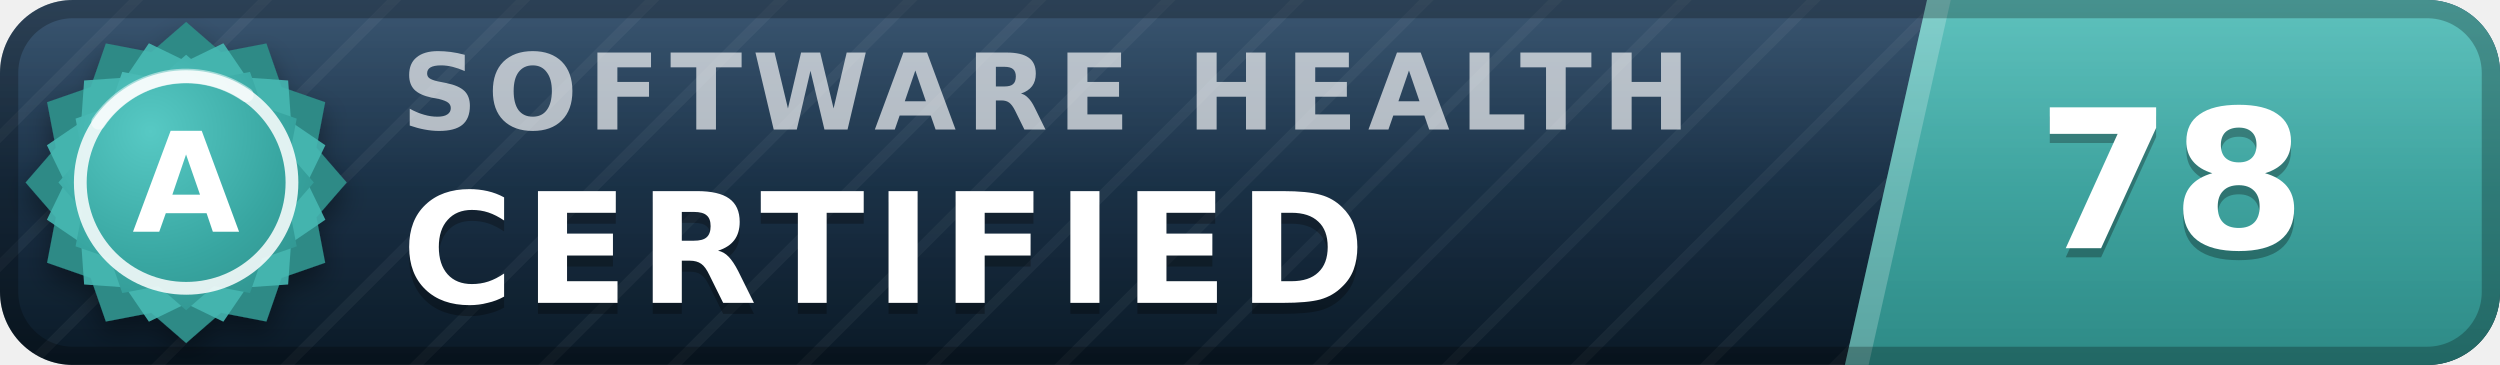
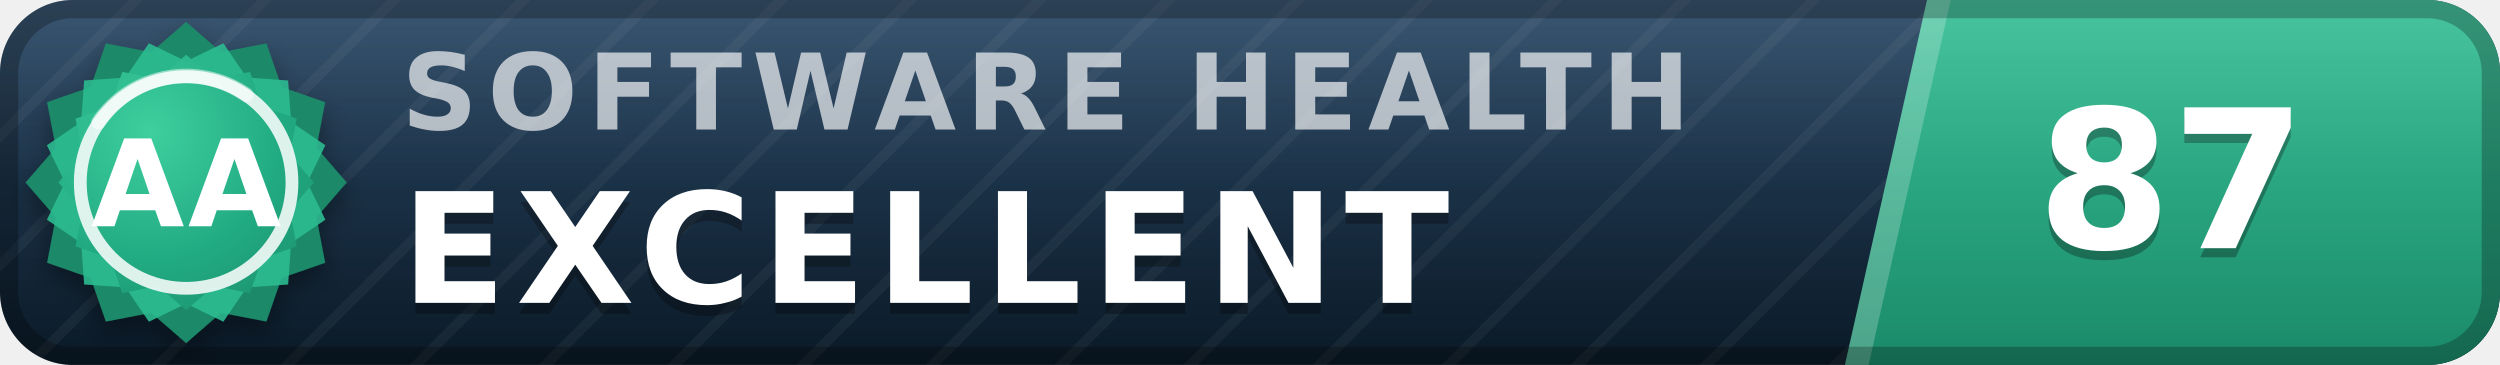
- <svg xmlns="http://www.w3.org/2000/svg" width="137" height="20" viewBox="0 0 137 20" role="img" aria-label="inspect.software software health index 78 of 100, certified (grade A)" font-family="Verdana,DejaVu Sans,Geneva,sans-serif">
+ <svg xmlns="http://www.w3.org/2000/svg" width="137" height="20" viewBox="0 0 137 20" role="img" aria-label="inspect.software software health index 87 of 100, excellent (grade AA)" font-family="Verdana,DejaVu Sans,Geneva,sans-serif">
  <defs>
    <linearGradient id="plate" x1="0" y1="0" x2="0" y2="1">
      <stop offset="0" stop-color="#1d3d5c" />
      <stop offset="1" stop-color="#0a1926" />
    </linearGradient>
    <linearGradient id="endplate" x1="0" y1="0" x2="0" y2="1">
-       <stop offset="0" stop-color="#46b8b3" />
-       <stop offset="1" stop-color="#2d8a86" />
+       <stop offset="0" stop-color="#2cbc90" />
+       <stop offset="1" stop-color="#1a8a68" />
    </linearGradient>
    <linearGradient id="gloss" x1="0" y1="0" x2="0" y2="1">
      <stop offset="0" stop-color="#fff" stop-opacity=".13" />
      <stop offset=".5" stop-color="#fff" stop-opacity=".03" />
      <stop offset="1" stop-color="#fff" stop-opacity="0" />
    </linearGradient>
    <pattern id="guilloche" width="5" height="5" patternUnits="userSpaceOnUse" patternTransform="rotate(45)">
      <line x1="0" y1="0" x2="0" y2="5" stroke="#fff" stroke-opacity=".045" stroke-width="1.1" />
    </pattern>
    <clipPath id="rounded">
      <rect width="137" height="20" rx="4" />
    </clipPath>
    <radialGradient id="sealFace" cx=".36" cy=".3" r=".95">
-       <stop offset="0" stop-color="#57c9c4" />
-       <stop offset=".55" stop-color="#38a6a1" />
-       <stop offset="1" stop-color="#2d8a86" />
+       <stop offset="0" stop-color="#3ecf9e" />
+       <stop offset=".55" stop-color="#21aa81" />
+       <stop offset="1" stop-color="#1a8a68" />
    </radialGradient>
    <filter id="sealShadow" x="-40%" y="-40%" width="180%" height="180%">
      <feDropShadow dx="0" dy="0.7" stdDeviation="0.7" flood-color="#000" flood-opacity="0.38" />
    </filter>
  </defs>
  <g clip-path="url(#rounded)">
    <rect width="137" height="20" fill="url(#plate)" />
    <rect width="137" height="20" fill="url(#guilloche)" />
    <polygon points="105.6,0 137,0 137,20 101.1,20" fill="url(#endplate)" />
    <polygon points="105.6,0 106.9,0 102.4,20 101.1,20" fill="#fff" fill-opacity=".22" />
    <text x="22.0" y="7.1" font-size="5.8" letter-spacing="0.55" fill="#fff" fill-opacity=".66" font-weight="bold" textLength="76.3" lengthAdjust="spacing">SOFTWARE HEALTH</text>
-     <text x="22.0" y="17.2" font-size="8.4" fill="#000" fill-opacity=".3" font-weight="bold" letter-spacing="0.55" textLength="57.7" lengthAdjust="spacing">CERTIFIED</text>
-     <text x="22.0" y="16.6" font-size="8.4" fill="#fff" font-weight="bold" letter-spacing="0.55" textLength="57.7" lengthAdjust="spacing">CERTIFIED</text>
-     <text x="119.0" y="14.1" font-size="10.6" fill="#000" fill-opacity=".3" font-weight="bold" text-anchor="middle">78</text>
-     <text x="119.0" y="13.6" font-size="10.6" fill="#fff" font-weight="bold" text-anchor="middle">78</text>
+     <text x="22.0" y="17.2" font-size="8.4" fill="#000" fill-opacity=".3" font-weight="bold" letter-spacing="0.55" textLength="65.1" lengthAdjust="spacing">EXCELLENT</text>
+     <text x="22.0" y="16.6" font-size="8.4" fill="#fff" font-weight="bold" letter-spacing="0.55" textLength="65.1" lengthAdjust="spacing">EXCELLENT</text>
+     <text x="119.0" y="14.1" font-size="10.6" fill="#000" fill-opacity=".3" font-weight="bold" text-anchor="middle">87</text>
+     <text x="119.0" y="13.6" font-size="10.6" fill="#fff" font-weight="bold" text-anchor="middle">87</text>
    <rect width="137" height="20" fill="url(#gloss)" />
  </g>
  <rect x=".5" y=".5" width="136" height="19" rx="3.5" fill="none" stroke="#000" stroke-opacity=".25" />
  <g filter="url(#sealShadow)">
-     <path d="M10.20 1.20 L12.11 2.86 L14.60 2.38 L15.43 4.77 L17.82 5.60 L17.34 8.09 L19.00 10.00 L17.34 11.91 L17.82 14.40 L15.43 15.23 L14.60 17.62 L12.11 17.14 L10.20 18.80 L8.29 17.14 L5.80 17.62 L4.97 15.23 L2.58 14.40 L3.06 11.91 L1.40 10.00 L3.06 8.09 L2.58 5.60 L4.97 4.77 L5.80 2.38 L8.29 2.86 L10.20 1.20 Z" fill="#2d8a86" />
+     <path d="M10.20 1.20 L12.11 2.86 L14.60 2.38 L15.43 4.77 L17.82 5.60 L17.34 8.09 L19.00 10.00 L17.34 11.91 L17.82 14.40 L15.43 15.23 L14.60 17.62 L12.11 17.14 L10.20 18.80 L8.29 17.14 L5.80 17.62 L4.97 15.23 L2.58 14.40 L3.06 11.91 L1.40 10.00 L3.06 8.09 L2.58 5.60 L4.97 4.77 L5.80 2.38 L8.29 2.86 L10.20 1.20 Z" fill="#1a8a68" />
  </g>
-   <path d="M12.24 2.37 L13.52 4.25 L15.79 4.41 L15.95 6.68 L17.83 7.96 L16.84 10.00 L17.83 12.04 L15.95 13.32 L15.79 15.59 L13.52 15.75 L12.24 17.63 L10.20 16.64 L8.16 17.63 L6.88 15.75 L4.61 15.59 L4.45 13.32 L2.57 12.04 L3.56 10.00 L2.57 7.96 L4.45 6.68 L4.61 4.41 L6.88 4.25 L8.16 2.37 L10.20 3.36 L12.24 2.37 Z" fill="#46b8b3" fill-opacity=".9" />
+   <path d="M12.24 2.37 L13.52 4.25 L15.79 4.41 L15.95 6.68 L17.83 7.96 L16.84 10.00 L17.83 12.04 L15.95 13.32 L15.79 15.59 L13.52 15.75 L12.24 17.63 L10.20 16.64 L8.16 17.63 L6.88 15.75 L4.61 15.59 L4.45 13.32 L2.57 12.04 L3.56 10.00 L2.57 7.96 L4.45 6.68 L4.61 4.41 L6.88 4.25 L8.16 2.37 L10.20 3.36 L12.24 2.37 Z" fill="#2cbc90" fill-opacity=".9" />
  <path d="M10.20 3.00 L11.72 4.32 L13.70 3.94 L14.36 5.84 L16.26 6.50 L15.88 8.48 L17.20 10.00 L15.88 11.52 L16.26 13.50 L14.36 14.16 L13.70 16.06 L11.72 15.68 L10.20 17.00 L8.68 15.68 L6.70 16.06 L6.04 14.16 L4.14 13.50 L4.52 11.52 L3.20 10.00 L4.52 8.48 L4.14 6.50 L6.04 5.84 L6.70 3.94 L8.68 4.32 L10.20 3.00 Z" fill="url(#sealFace)" />
  <circle cx="10.2" cy="10.0" r="5.8" fill="none" stroke="#fff" stroke-opacity=".85" stroke-width=".7" />
  <path d="M5.4 6.7 A5.8 5.8 0 0 1 13.5 5.2" stroke="#fff" stroke-opacity=".5" stroke-width=".8" fill="none" stroke-linecap="round" />
-   <text x="10.2" y="12.7" font-size="7.6" fill="#fff" font-weight="bold" text-anchor="middle" letter-spacing=".2">A</text>
+   <text x="10.2" y="12.4" font-size="6.6" fill="#fff" font-weight="bold" text-anchor="middle" letter-spacing=".2">AA</text>
</svg>
